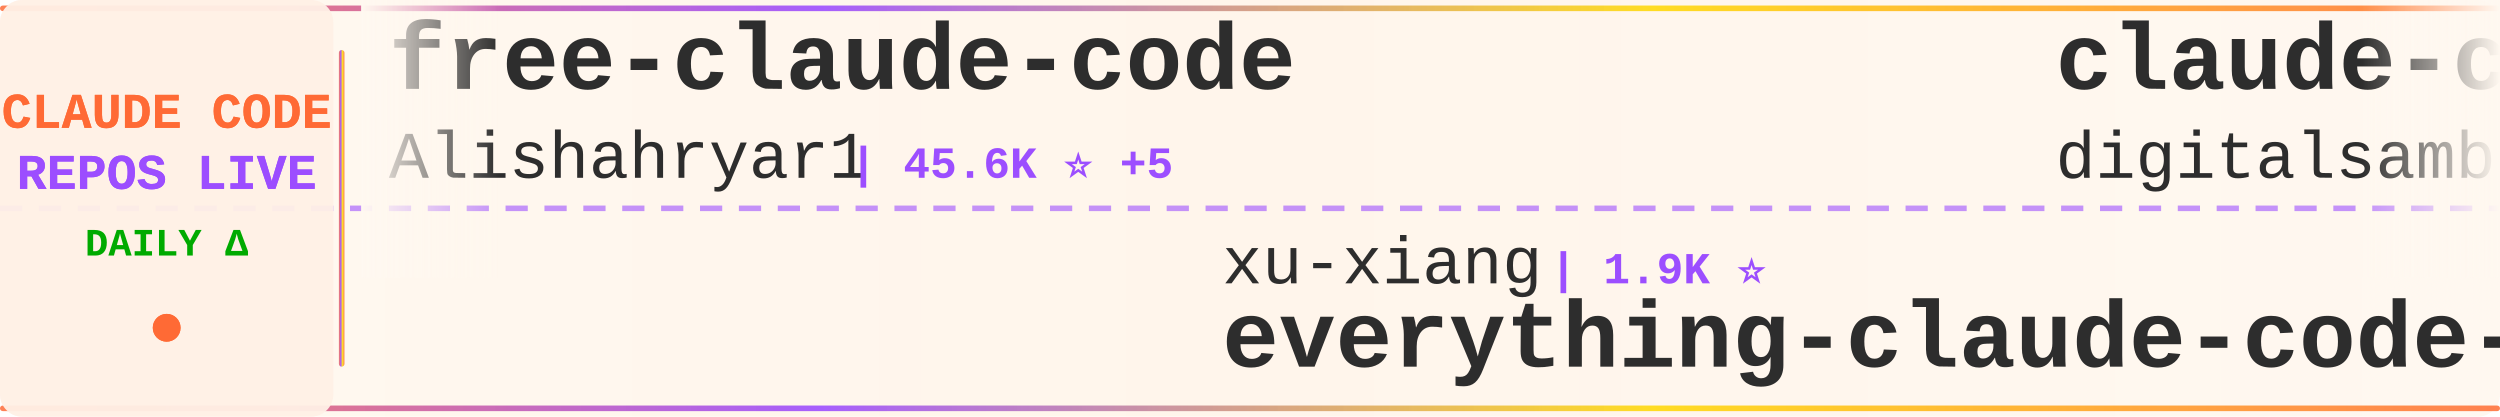
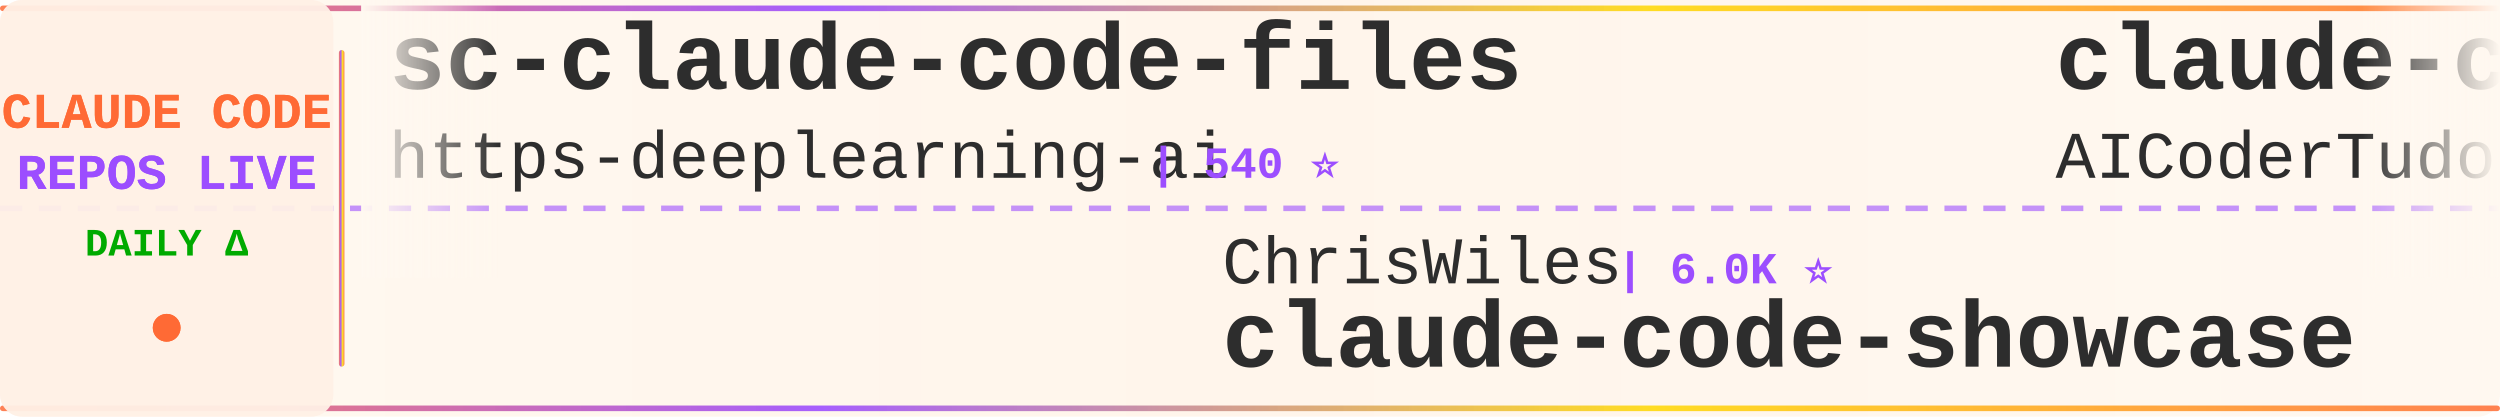
<svg xmlns="http://www.w3.org/2000/svg" width="900" height="150">
  <defs>
    <linearGradient id="tickerBg" x1="0%" y1="0%" x2="100%" y2="0%">
      <stop offset="0%" style="stop-color:#fff8f0;stop-opacity:0.98" />
      <stop offset="50%" style="stop-color:#fff5eb;stop-opacity:1" />
      <stop offset="100%" style="stop-color:#fff8f0;stop-opacity:0.98" />
    </linearGradient>
    <linearGradient id="borderGrad" x1="0%" y1="0%" x2="100%" y2="0%">
      <stop offset="0%" style="stop-color:#FF6B35;stop-opacity:0.85">
        <animate attributeName="stop-opacity" values="0.85;1;0.85" dur="2s" repeatCount="indefinite" />
      </stop>
      <stop offset="33%" style="stop-color:#9C4EFF;stop-opacity:0.9">
        <animate attributeName="stop-opacity" values="0.9;1;0.9" dur="2.2s" repeatCount="indefinite" />
      </stop>
      <stop offset="66%" style="stop-color:#FFD700;stop-opacity:0.85">
        <animate attributeName="stop-opacity" values="0.85;1;0.85" dur="1.8s" repeatCount="indefinite" />
      </stop>
      <stop offset="100%" style="stop-color:#FF6B35;stop-opacity:0.85">
        <animate attributeName="stop-opacity" values="0.85;1;0.85" dur="2s" repeatCount="indefinite" />
      </stop>
    </linearGradient>
    <filter id="textGlow">
      <feGaussianBlur stdDeviation="0.15" result="coloredBlur" />
      <feMerge>
        <feMergeNode in="coloredBlur" />
        <feMergeNode in="SourceGraphic" />
      </feMerge>
    </filter>
    <filter id="metricGlow">
      <feGaussianBlur stdDeviation="0.2" result="coloredBlur" />
      <feMerge>
        <feMergeNode in="coloredBlur" />
        <feMergeNode in="SourceGraphic" />
      </feMerge>
    </filter>
    <linearGradient id="leftFade" x1="0%" y1="0%" x2="100%" y2="0%">
      <stop offset="0%" style="stop-color:#fff8f0;stop-opacity:1" />
      <stop offset="100%" style="stop-color:#fff8f0;stop-opacity:0" />
    </linearGradient>
    <linearGradient id="rightFade" x1="0%" y1="0%" x2="100%" y2="0%">
      <stop offset="0%" style="stop-color:#fff8f0;stop-opacity:0" />
      <stop offset="100%" style="stop-color:#fff8f0;stop-opacity:1" />
    </linearGradient>
  </defs>
  <rect width="900" height="150" fill="url(#tickerBg)" rx="8" />
  <rect x="0" y="2" width="900" height="2" fill="url(#borderGrad)" rx="1" />
  <rect x="0" y="146" width="900" height="2" fill="url(#borderGrad)" rx="1" />
  <line x1="0" y1="75" x2="900" y2="75" stroke="#9C4EFF" stroke-width="2" stroke-dasharray="8 6" opacity="0.6" />
  <rect x="0" y="0" width="120" height="150" fill="#fff0e6" opacity="0.95" rx="8" />
  <text x="60" y="46" font-family="'Courier New', monospace" font-size="18" font-weight="bold" fill="#FF6B35" text-anchor="middle" filter="url(#textGlow)">
    CLAUDE CODE
  </text>
  <text x="60" y="68" font-family="'Courier New', monospace" font-size="18" font-weight="bold" fill="#9C4EFF" text-anchor="middle" filter="url(#textGlow)">
    REPOS LIVE
  </text>
  <text x="60" y="92" font-family="'Courier New', monospace" font-size="14" font-weight="bold" fill="#00aa00" text-anchor="middle">
    DAILY Δ
  </text>
  <circle cx="60" cy="118" r="5" fill="#FF6B35" filter="url(#metricGlow)">
    <animate attributeName="r" values="4;6;4" dur="1.5s" repeatCount="indefinite" />
    <animate attributeName="opacity" values="0.6;1;0.6" dur="1.5s" repeatCount="indefinite" />
  </circle>
  <rect x="122" y="18" width="2" height="114" fill="url(#borderGrad)" rx="1" />
  <clipPath id="tickerClip">
    <rect x="130" y="0" width="770" height="150" />
  </clipPath>
  <g clip-path="url(#tickerClip)">
    <g id="tickerItems">
      <animateTransform attributeName="transform" attributeType="XML" type="translate" from="0 0" to="-3000 0" dur="54s" repeatCount="indefinite" />
      <g transform="translate(0, 0)">
-         <text x="140" y="32" font-family="'Courier New', monospace" font-size="34" font-weight="bold" fill="#2d2d2d">free-claude-code</text>
-         <text x="140" y="64" font-family="'Courier New', monospace" font-size="24" font-weight="normal" fill="#2d2d2d" opacity="1.0">Alishahryar1</text>
-         <text x="306" y="64" font-family="'Courier New', monospace" font-size="16" font-weight="bold" fill="#9C4EFF"> | 45.6K ⭐ +5</text>
+         <text x="140" y="32" font-family="'Courier New', monospace" font-size="34" font-weight="bold" fill="#2d2d2d">sc-claude-code-files</text>
+         <text x="140" y="64" font-family="'Courier New', monospace" font-size="24" font-weight="normal" fill="#2d2d2d" opacity="1.0">https-deeplearning-ai</text>
+         <text x="414" y="64" font-family="'Courier New', monospace" font-size="16" font-weight="bold" fill="#9C4EFF"> | 540 ⭐</text>
      </g>
      <g transform="translate(300, 0)">
-         <text x="140" y="102" font-family="'Courier New', monospace" font-size="24" font-weight="normal" fill="#2d2d2d" opacity="1.0">xu-xiang</text>
-         <text x="258" y="102" font-family="'Courier New', monospace" font-size="16" font-weight="bold" fill="#9C4EFF"> | 1.9K ⭐</text>
-         <text x="140" y="132" font-family="'Courier New', monospace" font-size="34" font-weight="bold" fill="#2d2d2d">everything-claude-code-z...</text>
+         <text x="140" y="102" font-family="'Courier New', monospace" font-size="24" font-weight="normal" fill="#2d2d2d" opacity="1.0">ChrisWiles</text>
+         <text x="282" y="102" font-family="'Courier New', monospace" font-size="16" font-weight="bold" fill="#9C4EFF"> | 6.0K ⭐</text>
+         <text x="140" y="132" font-family="'Courier New', monospace" font-size="34" font-weight="bold" fill="#2d2d2d">claude-code-showcase</text>
      </g>
      <g transform="translate(600, 0)">
-         <text x="140" y="32" font-family="'Courier New', monospace" font-size="34" font-weight="bold" fill="#2d2d2d">claude-code-video-toolki...</text>
-         <text x="140" y="64" font-family="'Courier New', monospace" font-size="24" font-weight="normal" fill="#2d2d2d" opacity="1.0">digitalsamba</text>
-         <text x="306" y="64" font-family="'Courier New', monospace" font-size="16" font-weight="bold" fill="#9C4EFF"> | 1.9K ⭐ +3</text>
+         <text x="140" y="32" font-family="'Courier New', monospace" font-size="34" font-weight="bold" fill="#2d2d2d">claude-code-tudou</text>
+         <text x="140" y="64" font-family="'Courier New', monospace" font-size="24" font-weight="normal" fill="#2d2d2d" opacity="1.0">AICoderTudou</text>
+         <text x="306" y="64" font-family="'Courier New', monospace" font-size="16" font-weight="bold" fill="#9C4EFF"> | 496 ⭐ -1</text>
      </g>
      <g transform="translate(900, 0)">
-         <text x="140" y="102" font-family="'Courier New', monospace" font-size="24" font-weight="normal" fill="#2d2d2d" opacity="1.0">musistudio</text>
-         <text x="282" y="102" font-family="'Courier New', monospace" font-size="16" font-weight="bold" fill="#9C4EFF"> | 36.7K ⭐ +4</text>
-         <text x="140" y="132" font-family="'Courier New', monospace" font-size="34" font-weight="bold" fill="#2d2d2d">claude-code-router</text>
+         <text x="140" y="102" font-family="'Courier New', monospace" font-size="24" font-weight="normal" fill="#2d2d2d" opacity="1.0">LING71671</text>
+         <text x="270" y="102" font-family="'Courier New', monospace" font-size="16" font-weight="bold" fill="#9C4EFF"> | 945 ⭐ -1</text>
+         <text x="140" y="132" font-family="'Courier New', monospace" font-size="34" font-weight="bold" fill="#2d2d2d">Open-ClaudeCode</text>
      </g>
      <g transform="translate(1200, 0)">
-         <text x="140" y="32" font-family="'Courier New', monospace" font-size="34" font-weight="bold" fill="#2d2d2d">claude-code-proxy</text>
-         <text x="140" y="64" font-family="'Courier New', monospace" font-size="24" font-weight="normal" fill="#2d2d2d" opacity="1.0">fuergaosi233</text>
-         <text x="306" y="64" font-family="'Courier New', monospace" font-size="16" font-weight="bold" fill="#9C4EFF"> | 2.8K ⭐</text>
+         <text x="140" y="32" font-family="'Courier New', monospace" font-size="34" font-weight="bold" fill="#2d2d2d">edmunds-claude-code</text>
+         <text x="140" y="64" font-family="'Courier New', monospace" font-size="24" font-weight="normal" fill="#2d2d2d" opacity="1.0">edmund-io</text>
+         <text x="270" y="64" font-family="'Courier New', monospace" font-size="16" font-weight="bold" fill="#9C4EFF"> | 1.5K ⭐</text>
      </g>
      <g transform="translate(1500, 0)">
-         <text x="140" y="102" font-family="'Courier New', monospace" font-size="24" font-weight="normal" fill="#2d2d2d" opacity="1.0">kodu-ai</text>
-         <text x="246" y="102" font-family="'Courier New', monospace" font-size="16" font-weight="bold" fill="#9C4EFF"> | 5.2K ⭐</text>
-         <text x="140" y="132" font-family="'Courier New', monospace" font-size="34" font-weight="bold" fill="#2d2d2d">claude-coder</text>
+         <text x="140" y="102" font-family="'Courier New', monospace" font-size="24" font-weight="normal" fill="#2d2d2d" opacity="1.0">guanshan</text>
+         <text x="258" y="102" font-family="'Courier New', monospace" font-size="16" font-weight="bold" fill="#9C4EFF"> | 61 ⭐</text>
+         <text x="140" y="132" font-family="'Courier New', monospace" font-size="34" font-weight="bold" fill="#2d2d2d">ClaudeCode</text>
      </g>
      <g transform="translate(1800, 0)">
-         <text x="140" y="32" font-family="'Courier New', monospace" font-size="34" font-weight="bold" fill="#2d2d2d">claude-code-ultimate-gui...</text>
-         <text x="140" y="64" font-family="'Courier New', monospace" font-size="24" font-weight="normal" fill="#2d2d2d" opacity="1.0">FlorianBruniaux</text>
-         <text x="342" y="64" font-family="'Courier New', monospace" font-size="16" font-weight="bold" fill="#9C4EFF"> | 5.7K ⭐</text>
+         <text x="140" y="32" font-family="'Courier New', monospace" font-size="34" font-weight="bold" fill="#2d2d2d">claude-code-proxy</text>
+         <text x="140" y="64" font-family="'Courier New', monospace" font-size="24" font-weight="normal" fill="#2d2d2d" opacity="1.0">1rgs</text>
+         <text x="210" y="64" font-family="'Courier New', monospace" font-size="16" font-weight="bold" fill="#9C4EFF"> | 3.7K ⭐</text>
      </g>
      <g transform="translate(2100, 0)">
-         <text x="140" y="102" font-family="'Courier New', monospace" font-size="24" font-weight="normal" fill="#2d2d2d" opacity="1.0">multica-ai</text>
-         <text x="282" y="102" font-family="'Courier New', monospace" font-size="16" font-weight="bold" fill="#9C4EFF"> | 202.9K ⭐ +54</text>
-         <text x="140" y="132" font-family="'Courier New', monospace" font-size="34" font-weight="bold" fill="#2d2d2d">andrej-karpathy-skills</text>
+         <text x="140" y="102" font-family="'Courier New', monospace" font-size="24" font-weight="normal" fill="#2d2d2d" opacity="1.0">anthropics</text>
+         <text x="282" y="102" font-family="'Courier New', monospace" font-size="16" font-weight="bold" fill="#9C4EFF"> | 947 ⭐</text>
+         <text x="140" y="132" font-family="'Courier New', monospace" font-size="34" font-weight="bold" fill="#2d2d2d">claude-code-base-action</text>
      </g>
      <g transform="translate(2400, 0)">
-         <text x="140" y="32" font-family="'Courier New', monospace" font-size="34" font-weight="bold" fill="#2d2d2d">claude-code-action</text>
-         <text x="140" y="64" font-family="'Courier New', monospace" font-size="24" font-weight="normal" fill="#2d2d2d" opacity="1.0">anthropics</text>
-         <text x="282" y="64" font-family="'Courier New', monospace" font-size="16" font-weight="bold" fill="#9C4EFF"> | 8.6K ⭐ +1</text>
+         <text x="140" y="32" font-family="'Courier New', monospace" font-size="34" font-weight="bold" fill="#2d2d2d">claude-code-guide</text>
+         <text x="140" y="64" font-family="'Courier New', monospace" font-size="24" font-weight="normal" fill="#2d2d2d" opacity="1.0">zebbern</text>
+         <text x="246" y="64" font-family="'Courier New', monospace" font-size="16" font-weight="bold" fill="#9C4EFF"> | 4.6K ⭐ +1</text>
      </g>
      <g transform="translate(2700, 0)">
-         <text x="140" y="102" font-family="'Courier New', monospace" font-size="24" font-weight="normal" fill="#2d2d2d" opacity="1.0">Donchitos</text>
-         <text x="270" y="102" font-family="'Courier New', monospace" font-size="16" font-weight="bold" fill="#9C4EFF"> | 23.9K ⭐ +5</text>
-         <text x="140" y="132" font-family="'Courier New', monospace" font-size="34" font-weight="bold" fill="#2d2d2d">Claude-Code-Game-Studios</text>
+         <text x="140" y="102" font-family="'Courier New', monospace" font-size="24" font-weight="normal" fill="#2d2d2d" opacity="1.0">Cranot</text>
+         <text x="234" y="102" font-family="'Courier New', monospace" font-size="16" font-weight="bold" fill="#9C4EFF"> | 2.9K ⭐</text>
+         <text x="140" y="132" font-family="'Courier New', monospace" font-size="34" font-weight="bold" fill="#2d2d2d">claude-code-guide</text>
      </g>
      <g transform="translate(3000, 0)">
-         <text x="140" y="32" font-family="'Courier New', monospace" font-size="34" font-weight="bold" fill="#2d2d2d">free-claude-code</text>
-         <text x="140" y="64" font-family="'Courier New', monospace" font-size="24" font-weight="normal" fill="#2d2d2d" opacity="1.0">Alishahryar1</text>
-         <text x="306" y="64" font-family="'Courier New', monospace" font-size="16" font-weight="bold" fill="#9C4EFF"> | 45.6K ⭐ +5</text>
+         <text x="140" y="32" font-family="'Courier New', monospace" font-size="34" font-weight="bold" fill="#2d2d2d">sc-claude-code-files</text>
+         <text x="140" y="64" font-family="'Courier New', monospace" font-size="24" font-weight="normal" fill="#2d2d2d" opacity="1.0">https-deeplearning-ai</text>
+         <text x="414" y="64" font-family="'Courier New', monospace" font-size="16" font-weight="bold" fill="#9C4EFF"> | 540 ⭐</text>
      </g>
      <g transform="translate(3300, 0)">
-         <text x="140" y="102" font-family="'Courier New', monospace" font-size="24" font-weight="normal" fill="#2d2d2d" opacity="1.0">xu-xiang</text>
-         <text x="258" y="102" font-family="'Courier New', monospace" font-size="16" font-weight="bold" fill="#9C4EFF"> | 1.9K ⭐</text>
-         <text x="140" y="132" font-family="'Courier New', monospace" font-size="34" font-weight="bold" fill="#2d2d2d">everything-claude-code-z...</text>
+         <text x="140" y="102" font-family="'Courier New', monospace" font-size="24" font-weight="normal" fill="#2d2d2d" opacity="1.0">ChrisWiles</text>
+         <text x="282" y="102" font-family="'Courier New', monospace" font-size="16" font-weight="bold" fill="#9C4EFF"> | 6.0K ⭐</text>
+         <text x="140" y="132" font-family="'Courier New', monospace" font-size="34" font-weight="bold" fill="#2d2d2d">claude-code-showcase</text>
      </g>
      <g transform="translate(3600, 0)">
-         <text x="140" y="32" font-family="'Courier New', monospace" font-size="34" font-weight="bold" fill="#2d2d2d">claude-code-video-toolki...</text>
-         <text x="140" y="64" font-family="'Courier New', monospace" font-size="24" font-weight="normal" fill="#2d2d2d" opacity="1.0">digitalsamba</text>
-         <text x="306" y="64" font-family="'Courier New', monospace" font-size="16" font-weight="bold" fill="#9C4EFF"> | 1.9K ⭐ +3</text>
+         <text x="140" y="32" font-family="'Courier New', monospace" font-size="34" font-weight="bold" fill="#2d2d2d">claude-code-tudou</text>
+         <text x="140" y="64" font-family="'Courier New', monospace" font-size="24" font-weight="normal" fill="#2d2d2d" opacity="1.0">AICoderTudou</text>
+         <text x="306" y="64" font-family="'Courier New', monospace" font-size="16" font-weight="bold" fill="#9C4EFF"> | 496 ⭐ -1</text>
      </g>
      <g transform="translate(3900, 0)">
-         <text x="140" y="102" font-family="'Courier New', monospace" font-size="24" font-weight="normal" fill="#2d2d2d" opacity="1.0">musistudio</text>
-         <text x="282" y="102" font-family="'Courier New', monospace" font-size="16" font-weight="bold" fill="#9C4EFF"> | 36.7K ⭐ +4</text>
-         <text x="140" y="132" font-family="'Courier New', monospace" font-size="34" font-weight="bold" fill="#2d2d2d">claude-code-router</text>
+         <text x="140" y="102" font-family="'Courier New', monospace" font-size="24" font-weight="normal" fill="#2d2d2d" opacity="1.0">LING71671</text>
+         <text x="270" y="102" font-family="'Courier New', monospace" font-size="16" font-weight="bold" fill="#9C4EFF"> | 945 ⭐ -1</text>
+         <text x="140" y="132" font-family="'Courier New', monospace" font-size="34" font-weight="bold" fill="#2d2d2d">Open-ClaudeCode</text>
      </g>
    </g>
  </g>
  <rect x="130" y="0" width="50" height="100" fill="url(#leftFade)" />
  <rect x="850" y="0" width="50" height="100" fill="url(#rightFade)" />
</svg>
